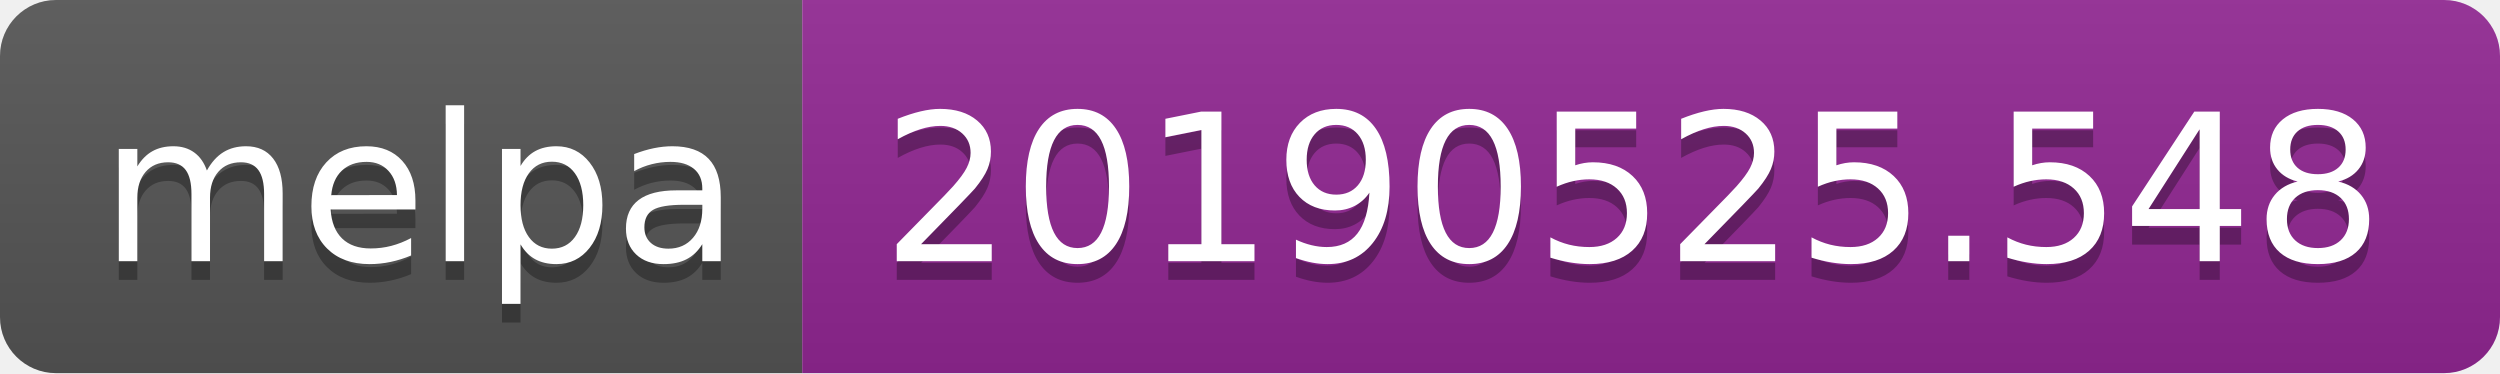
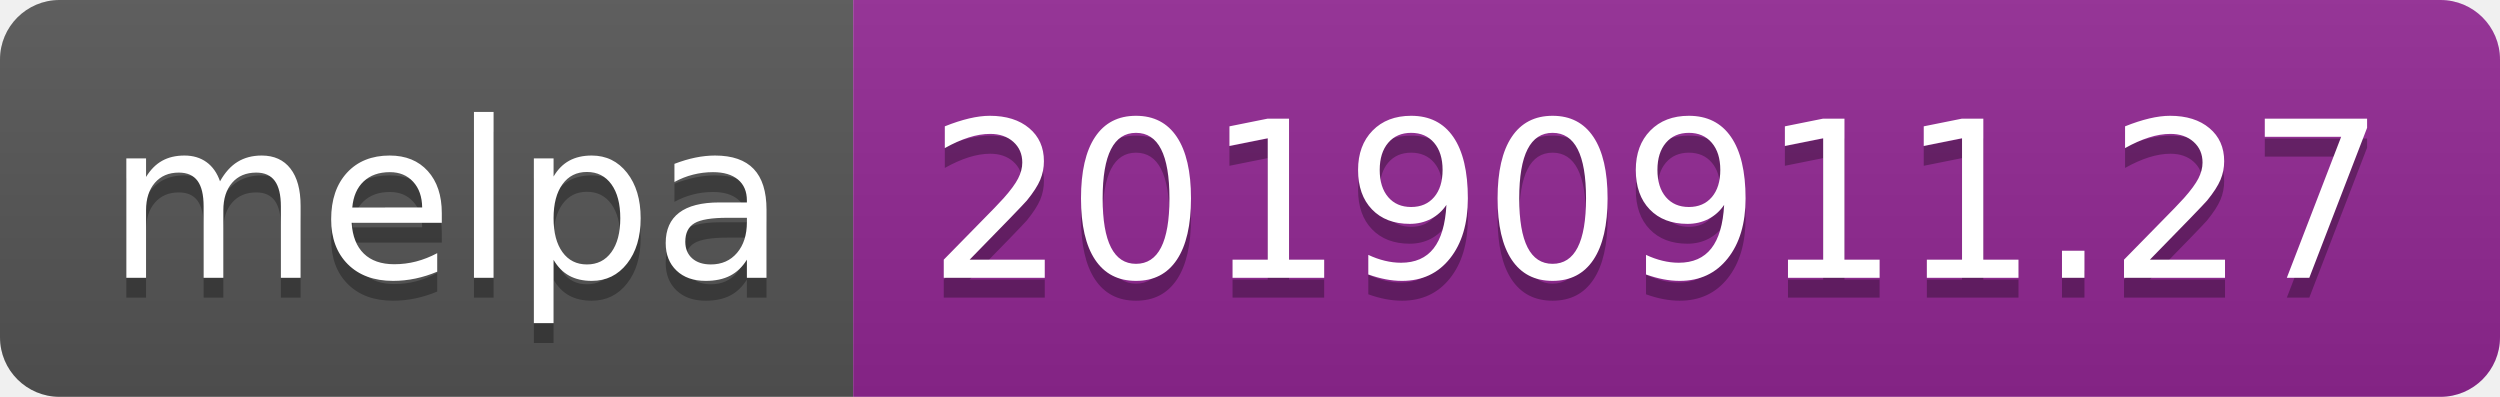
- <svg xmlns="http://www.w3.org/2000/svg" width="134" height="20">
+ <svg xmlns="http://www.w3.org/2000/svg" width="126" height="20">
  <linearGradient id="b" x2="0" y2="100%">
    <stop offset="0" stop-color="#bbb" stop-opacity=".1" />
    <stop offset="1" stop-opacity=".1" />
  </linearGradient>
  <clipPath id="a">
-     <rect width="134" height="20" rx="3" fill="#fff" />
+     <rect width="126" height="20" rx="3" fill="#fff" />
  </clipPath>
  <g clip-path="url(#a)">
    <path fill="#555" d="M0 0h43v20H0z" />
-     <path fill="#922793" d="M43 0h91v20H43z" />
-     <path fill="url(#b)" d="M0 0h134v20H0z" />
+     <path fill="#922793" d="M43 0h83v20H43z" />
+     <path fill="url(#b)" d="M0 0h126v20H0z" />
  </g>
  <g fill="#fff" text-anchor="middle" font-family="DejaVu Sans,Verdana,Geneva,sans-serif" font-size="110">
    <text x="225" y="150" fill="#010101" fill-opacity=".3" transform="scale(.1)" textLength="330">melpa</text>
    <text x="225" y="140" transform="scale(.1)" textLength="330">melpa</text>
-     <text x="875" y="150" fill="#010101" fill-opacity=".3" transform="scale(.1)" textLength="810">20190525.548</text>
-     <text x="875" y="140" transform="scale(.1)" textLength="810">20190525.548</text>
+     <text x="835" y="150" fill="#010101" fill-opacity=".3" transform="scale(.1)" textLength="730">20190911.27</text>
+     <text x="835" y="140" transform="scale(.1)" textLength="730">20190911.27</text>
  </g>
</svg>
